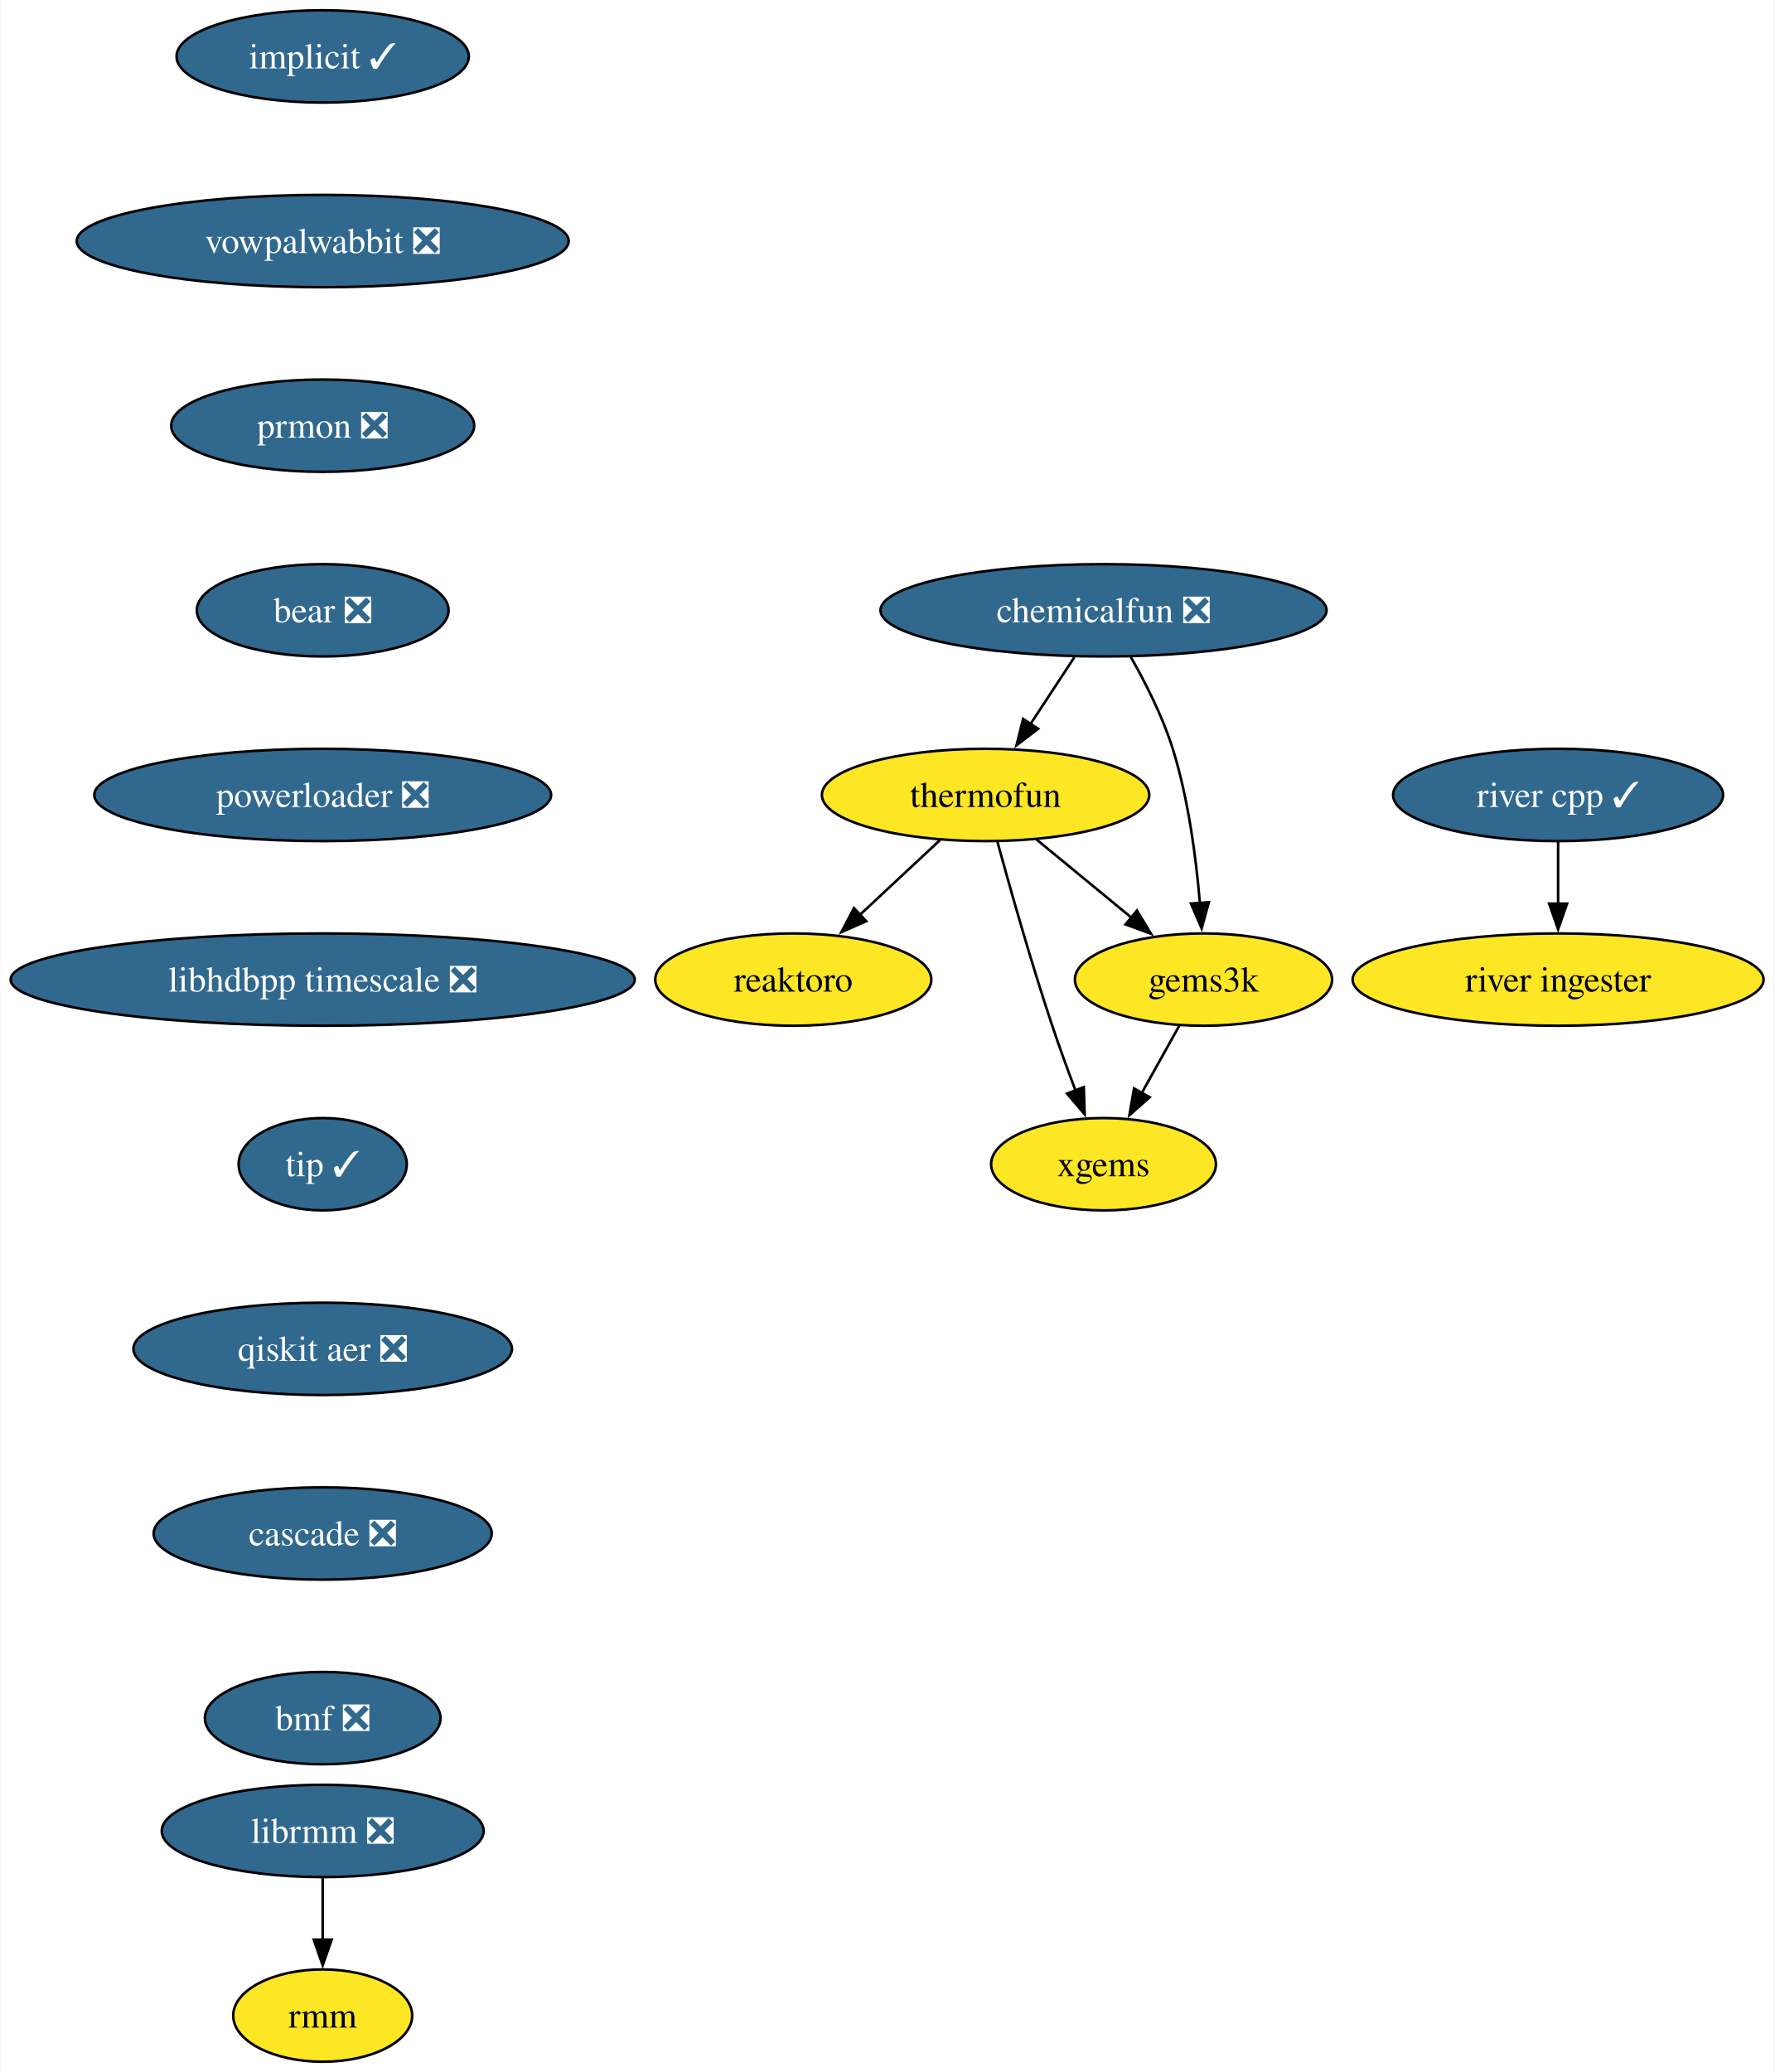
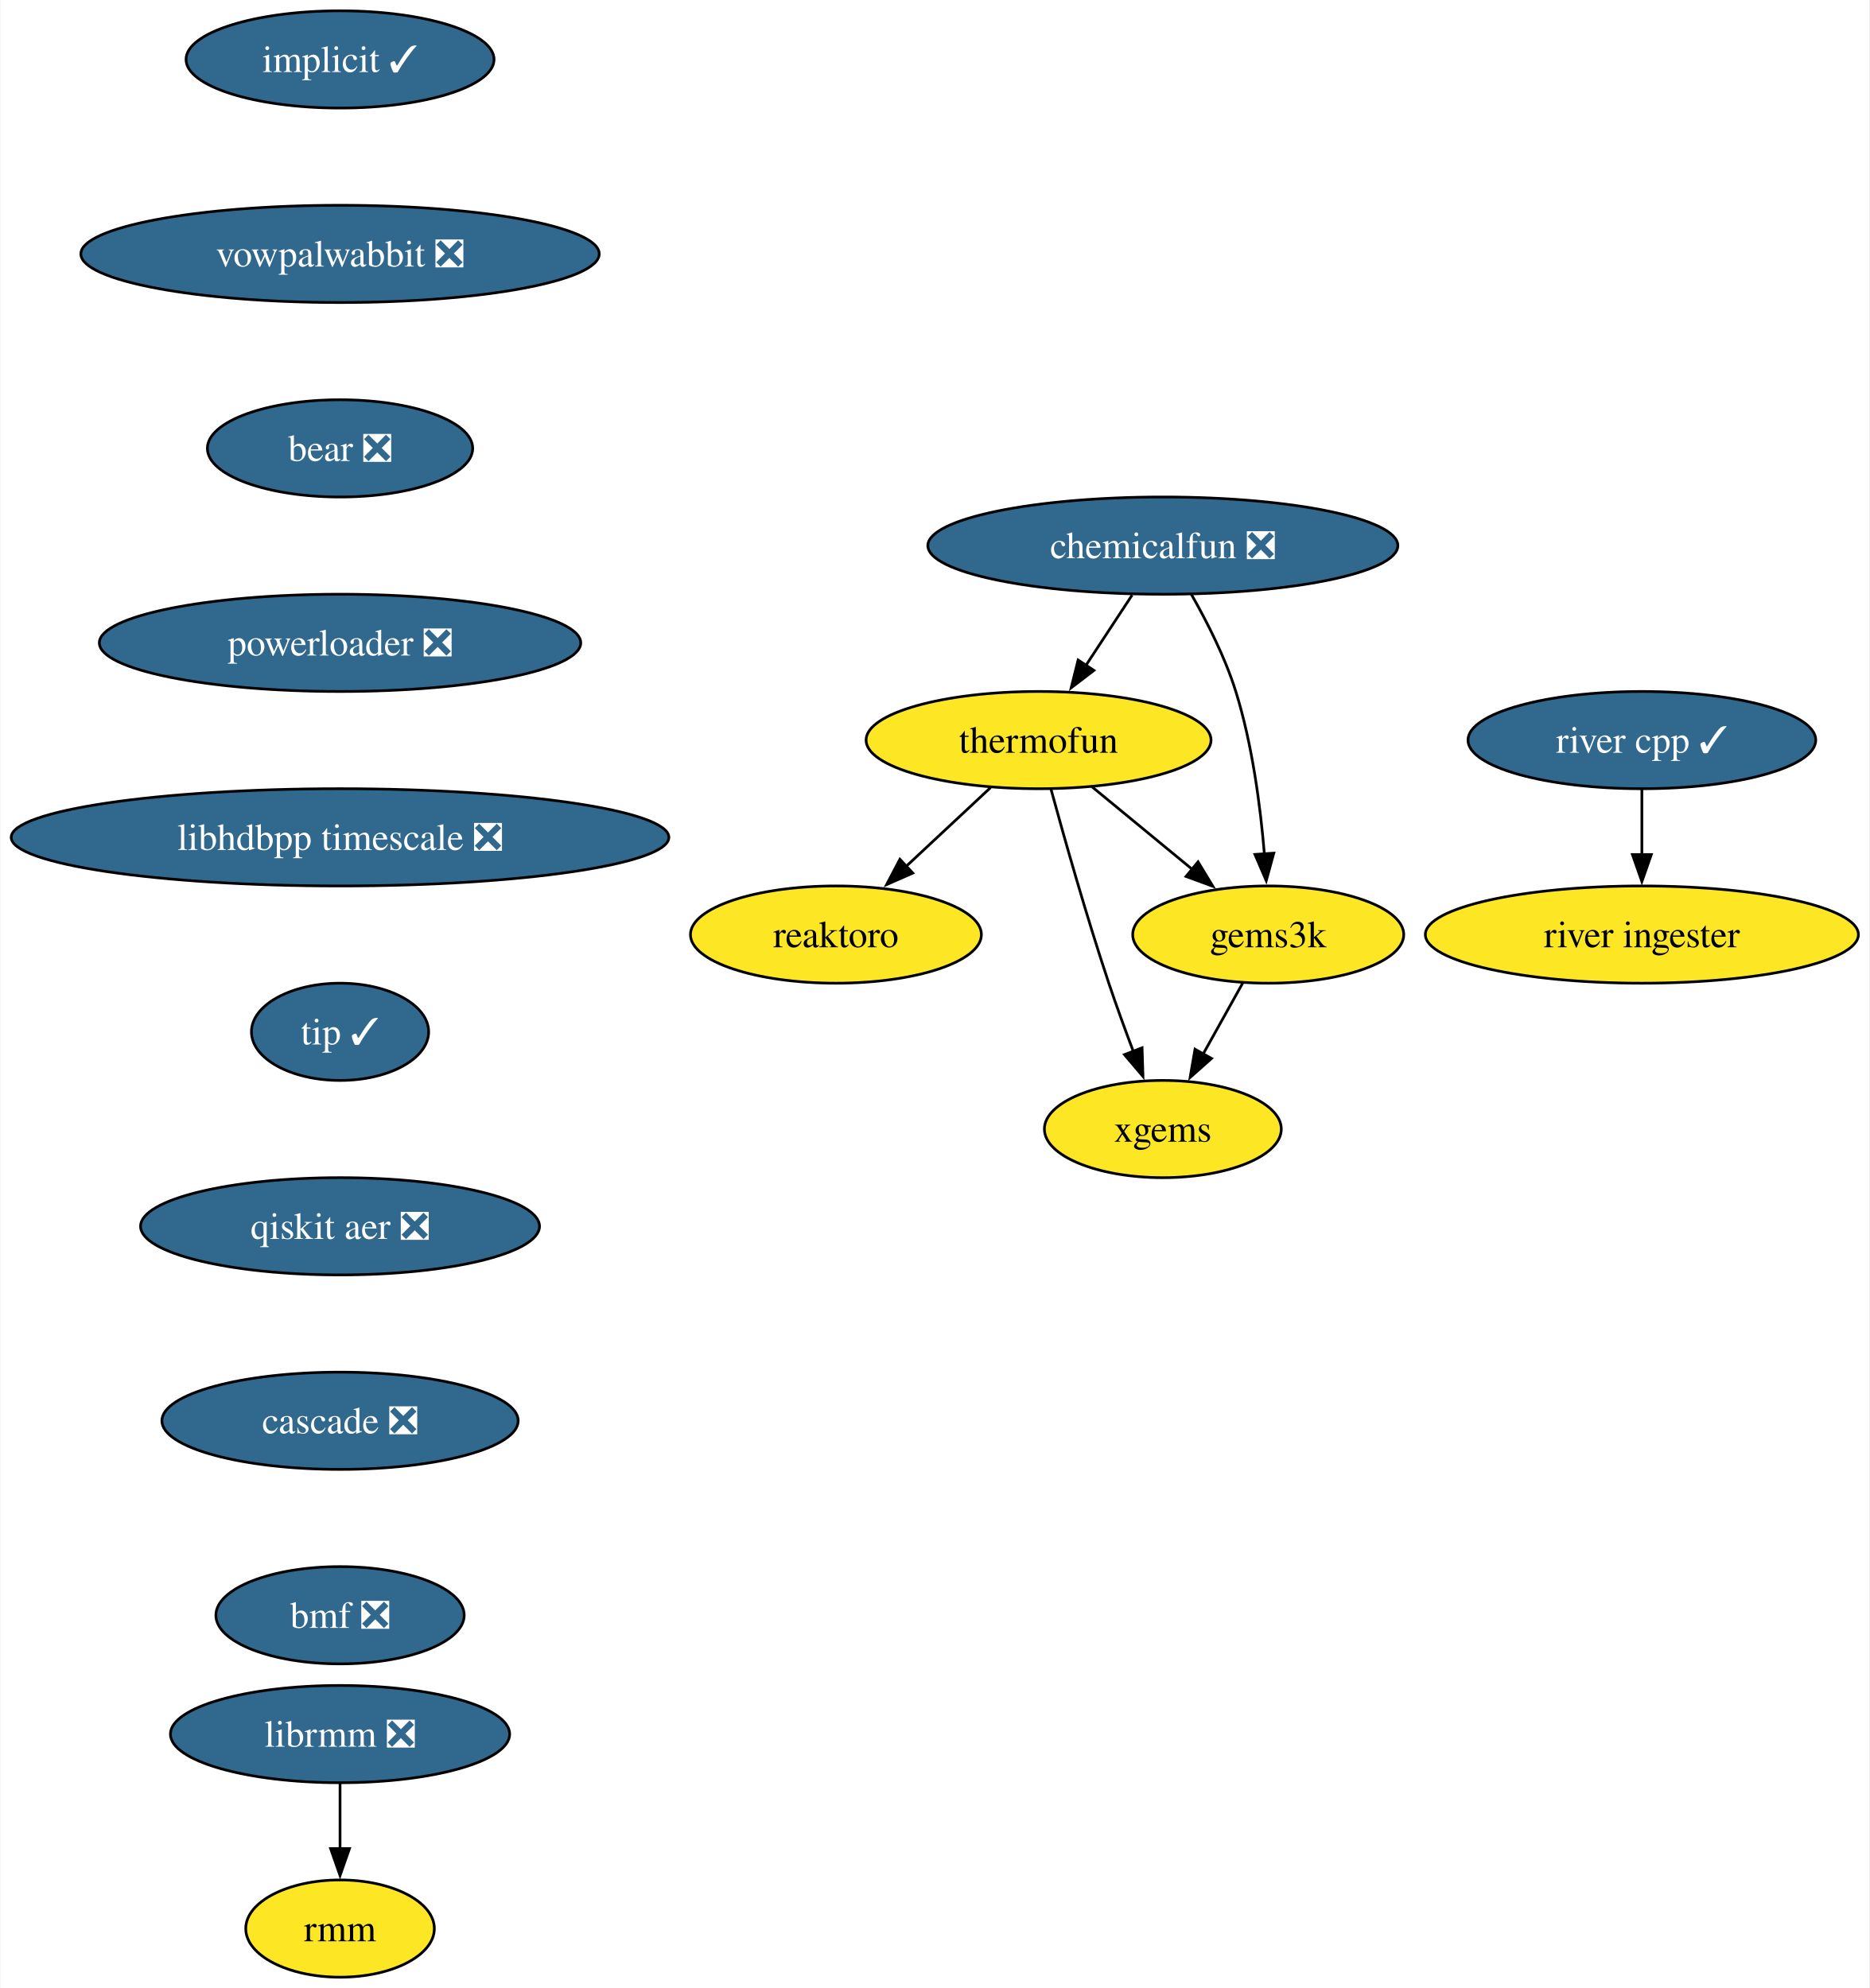
- <svg xmlns="http://www.w3.org/2000/svg" xmlns:xlink="http://www.w3.org/1999/xlink" width="692pt" height="808pt" viewBox="0.00 0.00 691.70 808.00">
-   <g id="graph0" class="graph" transform="scale(1 1) rotate(0) translate(4 804)">
-     <polygon fill="white" stroke="none" points="-4,4 -4,-804 687.7,-804 687.7,4 -4,4" />
+ <svg xmlns="http://www.w3.org/2000/svg" xmlns:xlink="http://www.w3.org/1999/xlink" width="692pt" height="736pt" viewBox="0.00 0.00 691.70 736.00">
+   <g id="graph0" class="graph" transform="scale(1 1) rotate(0) translate(4 732)">
+     <polygon fill="white" stroke="none" points="-4,4 -4,-732 687.7,-732 687.7,4 -4,4" />
    <g id="node1" class="node">
      <g id="a_node1">
        <a xlink:href="https://github.com/conda-forge/implicit-feedstock/pull/102" xlink:title="implicit ✓">
-           <ellipse fill="#31688e" stroke="black" cx="121.71" cy="-782" rx="57" ry="18" />
-           <text text-anchor="middle" x="121.71" y="-777.33" font-family="Times,serif" font-size="14.00" fill="white">implicit ✓</text>
+           <ellipse fill="#31688e" stroke="black" cx="121.71" cy="-710" rx="57" ry="18" />
+           <text text-anchor="middle" x="121.71" y="-705.33" font-family="Times,serif" font-size="14.00" fill="white">implicit ✓</text>
        </a>
      </g>
    </g>
    <g id="node2" class="node">
      <g id="a_node2">
        <a xlink:href="https://github.com/conda-forge/vowpalwabbit-feedstock/pull/82" xlink:title="vowpalwabbit ❎">
-           <ellipse fill="#31688e" stroke="black" cx="121.71" cy="-710" rx="95.93" ry="18" />
-           <text text-anchor="middle" x="121.71" y="-705.33" font-family="Times,serif" font-size="14.00" fill="white">vowpalwabbit ❎</text>
+           <ellipse fill="#31688e" stroke="black" cx="121.71" cy="-638" rx="95.93" ry="18" />
+           <text text-anchor="middle" x="121.71" y="-633.33" font-family="Times,serif" font-size="14.00" fill="white">vowpalwabbit ❎</text>
        </a>
      </g>
    </g>
    <g id="node7" class="node">
      <g id="a_node7">
-         <a xlink:href="https://github.com/conda-forge/prmon-feedstock/pull/17" xlink:title="prmon ❎">
-           <ellipse fill="#31688e" stroke="black" cx="121.71" cy="-638" rx="59.1" ry="18" />
-           <text text-anchor="middle" x="121.71" y="-633.33" font-family="Times,serif" font-size="14.00" fill="white">prmon ❎</text>
+         <a xlink:href="https://github.com/conda-forge/bear-feedstock/pull/49" xlink:title="bear ❎">
+           <ellipse fill="#31688e" stroke="black" cx="121.71" cy="-566" rx="49.1" ry="18" />
+           <text text-anchor="middle" x="121.71" y="-561.33" font-family="Times,serif" font-size="14.00" fill="white">bear ❎</text>
        </a>
      </g>
    </g>
    <g id="node3" class="node">
      <g id="a_node3">
        <a xlink:href="https://github.com/conda-forge/reaktoro-feedstock" xlink:title="reaktoro">
-           <ellipse fill="#fde725" stroke="black" cx="305.25" cy="-422" rx="53.84" ry="18" />
-           <text text-anchor="middle" x="305.25" y="-417.32" font-family="Times,serif" font-size="14.00">reaktoro</text>
+           <ellipse fill="#fde725" stroke="black" cx="305.25" cy="-386" rx="53.84" ry="18" />
+           <text text-anchor="middle" x="305.25" y="-381.32" font-family="Times,serif" font-size="14.00">reaktoro</text>
        </a>
      </g>
    </g>
    <g id="node4" class="node">
      <g id="a_node4">
        <a xlink:href="https://github.com/conda-forge/thermofun-feedstock" xlink:title="thermofun">
-           <ellipse fill="#fde725" stroke="black" cx="380.25" cy="-494" rx="63.84" ry="18" />
-           <text text-anchor="middle" x="380.25" y="-489.32" font-family="Times,serif" font-size="14.00">thermofun</text>
+           <ellipse fill="#fde725" stroke="black" cx="380.25" cy="-458" rx="63.84" ry="18" />
+           <text text-anchor="middle" x="380.25" y="-453.32" font-family="Times,serif" font-size="14.00">thermofun</text>
        </a>
      </g>
    </g>
    <g id="edge2" class="edge">
-       <path fill="none" stroke="black" d="M362.48,-476.41C353.14,-467.69 341.52,-456.85 331.19,-447.21" />
-       <polygon fill="black" stroke="black" points="333.7,-444.77 324,-440.5 328.93,-449.88 333.7,-444.77" />
+       <path fill="none" stroke="black" d="M362.48,-440.41C353.14,-431.69 341.52,-420.85 331.19,-411.21" />
+       <polygon fill="black" stroke="black" points="333.7,-408.77 324,-404.5 328.93,-413.88 333.7,-408.77" />
    </g>
    <g id="node5" class="node">
      <g id="a_node5">
        <a xlink:href="https://github.com/conda-forge/gems3k-feedstock" xlink:title="gems3k">
-           <ellipse fill="#fde725" stroke="black" cx="465.25" cy="-422" rx="50.16" ry="18" />
-           <text text-anchor="middle" x="465.25" y="-417.32" font-family="Times,serif" font-size="14.00">gems3k</text>
+           <ellipse fill="#fde725" stroke="black" cx="465.25" cy="-386" rx="50.16" ry="18" />
+           <text text-anchor="middle" x="465.25" y="-381.32" font-family="Times,serif" font-size="14.00">gems3k</text>
        </a>
      </g>
    </g>
    <g id="edge3" class="edge">
-       <path fill="none" stroke="black" d="M399.97,-476.76C410.99,-467.69 424.91,-456.22 437.07,-446.21" />
-       <polygon fill="black" stroke="black" points="439.28,-448.93 444.77,-439.87 434.83,-443.52 439.28,-448.93" />
+       <path fill="none" stroke="black" d="M399.97,-440.76C410.99,-431.69 424.91,-420.22 437.07,-410.21" />
+       <polygon fill="black" stroke="black" points="439.28,-412.93 444.77,-403.87 434.83,-407.52 439.28,-412.93" />
    </g>
    <g id="node6" class="node">
      <g id="a_node6">
        <a xlink:href="https://github.com/conda-forge/xgems-feedstock" xlink:title="xgems">
-           <ellipse fill="#fde725" stroke="black" cx="426.25" cy="-350" rx="43.84" ry="18" />
-           <text text-anchor="middle" x="426.25" y="-345.32" font-family="Times,serif" font-size="14.00">xgems</text>
+           <ellipse fill="#fde725" stroke="black" cx="426.25" cy="-314" rx="43.84" ry="18" />
+           <text text-anchor="middle" x="426.25" y="-309.32" font-family="Times,serif" font-size="14.00">xgems</text>
        </a>
      </g>
    </g>
    <g id="edge4" class="edge">
-       <path fill="none" stroke="black" d="M384.85,-475.82C389.77,-457.8 397.99,-428.73 406.25,-404 409.04,-395.66 412.32,-386.69 415.4,-378.54" />
-       <polygon fill="black" stroke="black" points="418.56,-380.07 418.89,-369.48 412.03,-377.56 418.56,-380.07" />
+       <path fill="none" stroke="black" d="M384.85,-439.82C389.77,-421.8 397.99,-392.73 406.25,-368 409.04,-359.66 412.32,-350.69 415.4,-342.54" />
+       <polygon fill="black" stroke="black" points="418.56,-344.07 418.89,-333.48 412.03,-341.56 418.56,-344.07" />
    </g>
    <g id="edge5" class="edge">
-       <path fill="none" stroke="black" d="M455.81,-404.05C451.4,-396.14 446.05,-386.54 441.12,-377.69" />
-       <polygon fill="black" stroke="black" points="444.27,-376.14 436.34,-369.11 438.15,-379.55 444.27,-376.14" />
+       <path fill="none" stroke="black" d="M455.81,-368.05C451.4,-360.14 446.05,-350.54 441.12,-341.69" />
+       <polygon fill="black" stroke="black" points="444.27,-340.14 436.34,-333.11 438.15,-343.55 444.27,-340.14" />
    </g>
-     <g id="node8" class="node">
-       <g id="a_node8">
-         <a xlink:href="https://github.com/conda-forge/bear-feedstock/pull/49" xlink:title="bear ❎">
-           <ellipse fill="#31688e" stroke="black" cx="121.71" cy="-566" rx="49.1" ry="18" />
-           <text text-anchor="middle" x="121.71" y="-561.33" font-family="Times,serif" font-size="14.00" fill="white">bear ❎</text>
-         </a>
-       </g>
-     </g>
-     <g id="node11" class="node">
-       <g id="a_node11">
+     <g id="node10" class="node">
+       <g id="a_node10">
        <a xlink:href="https://github.com/conda-forge/powerloader-feedstock/pull/29" xlink:title="powerloader ❎">
          <ellipse fill="#31688e" stroke="black" cx="121.71" cy="-494" rx="89.09" ry="18" />
          <text text-anchor="middle" x="121.71" y="-489.32" font-family="Times,serif" font-size="14.00" fill="white">powerloader ❎</text>
        </a>
      </g>
    </g>
-     <g id="node9" class="node">
-       <g id="a_node9">
+     <g id="node8" class="node">
+       <g id="a_node8">
        <a xlink:href="https://github.com/conda-forge/librmm-feedstock/pull/67" xlink:title="librmm ❎">
          <ellipse fill="#31688e" stroke="black" cx="121.71" cy="-90" rx="62.78" ry="18" />
          <text text-anchor="middle" x="121.71" y="-85.33" font-family="Times,serif" font-size="14.00" fill="white">librmm ❎</text>
        </a>
      </g>
    </g>
-     <g id="node10" class="node">
-       <g id="a_node10">
+     <g id="node9" class="node">
+       <g id="a_node9">
        <a xlink:href="https://github.com/conda-forge/rmm-feedstock" xlink:title="rmm">
          <ellipse fill="#fde725" stroke="black" cx="121.71" cy="-18" rx="34.9" ry="18" />
          <text text-anchor="middle" x="121.71" y="-13.32" font-family="Times,serif" font-size="14.00">rmm</text>
        </a>
      </g>
    </g>
-     <g id="edge8" class="edge">
+     <g id="edge7" class="edge">
      <path fill="none" stroke="black" d="M121.71,-71.7C121.71,-64.41 121.71,-55.73 121.71,-47.54" />
      <polygon fill="black" stroke="black" points="125.21,-47.62 121.71,-37.62 118.21,-47.62 125.21,-47.62" />
    </g>
-     <g id="node15" class="node">
-       <g id="a_node15">
+     <g id="node14" class="node">
+       <g id="a_node14">
        <a xlink:href="https://github.com/conda-forge/libhdbpp-timescale-feedstock/pull/14" xlink:title="libhdbpp timescale ❎">
          <ellipse fill="#31688e" stroke="black" cx="121.71" cy="-422" rx="121.71" ry="18" />
          <text text-anchor="middle" x="121.71" y="-417.32" font-family="Times,serif" font-size="14.00" fill="white">libhdbpp timescale ❎</text>
        </a>
      </g>
    </g>
-     <g id="node12" class="node">
-       <g id="a_node12">
+     <g id="node11" class="node">
+       <g id="a_node11">
        <a xlink:href="https://github.com/conda-forge/chemicalfun-feedstock/pull/18" xlink:title="chemicalfun ❎">
-           <ellipse fill="#31688e" stroke="black" cx="426.25" cy="-566" rx="86.98" ry="18" />
-           <text text-anchor="middle" x="426.25" y="-561.33" font-family="Times,serif" font-size="14.00" fill="white">chemicalfun ❎</text>
+           <ellipse fill="#31688e" stroke="black" cx="426.25" cy="-530" rx="86.98" ry="18" />
+           <text text-anchor="middle" x="426.25" y="-525.33" font-family="Times,serif" font-size="14.00" fill="white">chemicalfun ❎</text>
        </a>
      </g>
    </g>
+     <g id="edge9" class="edge">
+       <path fill="none" stroke="black" d="M414.88,-511.7C409.7,-503.81 403.45,-494.3 397.7,-485.55" />
+       <polygon fill="black" stroke="black" points="400.74,-483.8 392.32,-477.37 394.89,-487.65 400.74,-483.8" />
+     </g>
    <g id="edge10" class="edge">
-       <path fill="none" stroke="black" d="M414.88,-547.7C409.7,-539.81 403.45,-530.3 397.7,-521.55" />
-       <polygon fill="black" stroke="black" points="400.74,-519.8 392.32,-513.37 394.89,-523.65 400.74,-519.8" />
+       <path fill="none" stroke="black" d="M436.8,-511.96C442.56,-501.87 449.31,-488.62 453.25,-476 459.37,-456.41 462.37,-433.44 463.84,-415.74" />
+       <polygon fill="black" stroke="black" points="467.32,-416.16 464.52,-405.94 460.33,-415.67 467.32,-416.16" />
    </g>
-     <g id="edge11" class="edge">
-       <path fill="none" stroke="black" d="M436.8,-547.96C442.56,-537.87 449.31,-524.62 453.25,-512 459.37,-492.41 462.37,-469.44 463.84,-451.74" />
-       <polygon fill="black" stroke="black" points="467.32,-452.16 464.52,-441.94 460.33,-451.67 467.32,-452.16" />
+     <g id="node12" class="node">
+       <g id="a_node12">
+         <a xlink:href="https://github.com/conda-forge/river-cpp-feedstock/pull/26" xlink:title="river cpp ✓">
+           <ellipse fill="#31688e" stroke="black" cx="603.55" cy="-458" rx="64.36" ry="18" />
+           <text text-anchor="middle" x="603.55" y="-453.32" font-family="Times,serif" font-size="14.00" fill="white">river cpp ✓</text>
+         </a>
+       </g>
    </g>
    <g id="node13" class="node">
      <g id="a_node13">
-         <a xlink:href="https://github.com/conda-forge/river-cpp-feedstock/pull/26" xlink:title="river cpp ✓">
-           <ellipse fill="#31688e" stroke="black" cx="603.55" cy="-494" rx="64.36" ry="18" />
-           <text text-anchor="middle" x="603.55" y="-489.32" font-family="Times,serif" font-size="14.00" fill="white">river cpp ✓</text>
+         <a xlink:href="https://github.com/conda-forge/river-ingester-feedstock" xlink:title="river ingester">
+           <ellipse fill="#fde725" stroke="black" cx="603.55" cy="-386" rx="80.14" ry="18" />
+           <text text-anchor="middle" x="603.55" y="-381.32" font-family="Times,serif" font-size="14.00">river ingester</text>
        </a>
      </g>
    </g>
-     <g id="node14" class="node">
-       <g id="a_node14">
-         <a xlink:href="https://github.com/conda-forge/river-ingester-feedstock" xlink:title="river ingester">
-           <ellipse fill="#fde725" stroke="black" cx="603.55" cy="-422" rx="80.14" ry="18" />
-           <text text-anchor="middle" x="603.55" y="-417.32" font-family="Times,serif" font-size="14.00">river ingester</text>
-         </a>
-       </g>
+     <g id="edge11" class="edge">
+       <path fill="none" stroke="black" d="M603.55,-439.7C603.55,-432.41 603.55,-423.73 603.55,-415.54" />
+       <polygon fill="black" stroke="black" points="607.05,-415.62 603.55,-405.62 600.05,-415.62 607.05,-415.62" />
    </g>
-     <g id="edge12" class="edge">
-       <path fill="none" stroke="black" d="M603.55,-475.7C603.55,-468.41 603.55,-459.73 603.55,-451.54" />
-       <polygon fill="black" stroke="black" points="607.05,-451.62 603.55,-441.62 600.05,-451.62 607.05,-451.62" />
-     </g>
-     <g id="node16" class="node">
-       <g id="a_node16">
+     <g id="node15" class="node">
+       <g id="a_node15">
        <a xlink:href="https://github.com/conda-forge/tip-feedstock/pull/31" xlink:title="tip ✓">
          <ellipse fill="#31688e" stroke="black" cx="121.71" cy="-350" rx="32.79" ry="18" />
          <text text-anchor="middle" x="121.71" y="-345.32" font-family="Times,serif" font-size="14.00" fill="white">tip ✓</text>
        </a>
      </g>
    </g>
-     <g id="node17" class="node">
-       <g id="a_node17">
+     <g id="node16" class="node">
+       <g id="a_node16">
        <a xlink:href="https://github.com/conda-forge/qiskit-aer-feedstock/pull/38" xlink:title="qiskit aer ❎">
          <ellipse fill="#31688e" stroke="black" cx="121.71" cy="-278" rx="73.83" ry="18" />
          <text text-anchor="middle" x="121.71" y="-273.32" font-family="Times,serif" font-size="14.00" fill="white">qiskit aer ❎</text>
        </a>
      </g>
    </g>
-     <g id="node18" class="node">
-       <g id="a_node18">
+     <g id="node17" class="node">
+       <g id="a_node17">
        <a xlink:href="https://github.com/conda-forge/cascade-feedstock/pull/22" xlink:title="cascade ❎">
          <ellipse fill="#31688e" stroke="black" cx="121.71" cy="-206" rx="65.94" ry="18" />
          <text text-anchor="middle" x="121.71" y="-201.33" font-family="Times,serif" font-size="14.00" fill="white">cascade ❎</text>
        </a>
      </g>
    </g>
-     <g id="node19" class="node">
-       <g id="a_node19">
+     <g id="node18" class="node">
+       <g id="a_node18">
        <a xlink:href="https://github.com/conda-forge/bmf-feedstock/pull/28" xlink:title="bmf ❎">
          <ellipse fill="#31688e" stroke="black" cx="121.71" cy="-134" rx="45.95" ry="18" />
          <text text-anchor="middle" x="121.71" y="-129.32" font-family="Times,serif" font-size="14.00" fill="white">bmf ❎</text>
        </a>
      </g>
    </g>
  </g>
</svg>
